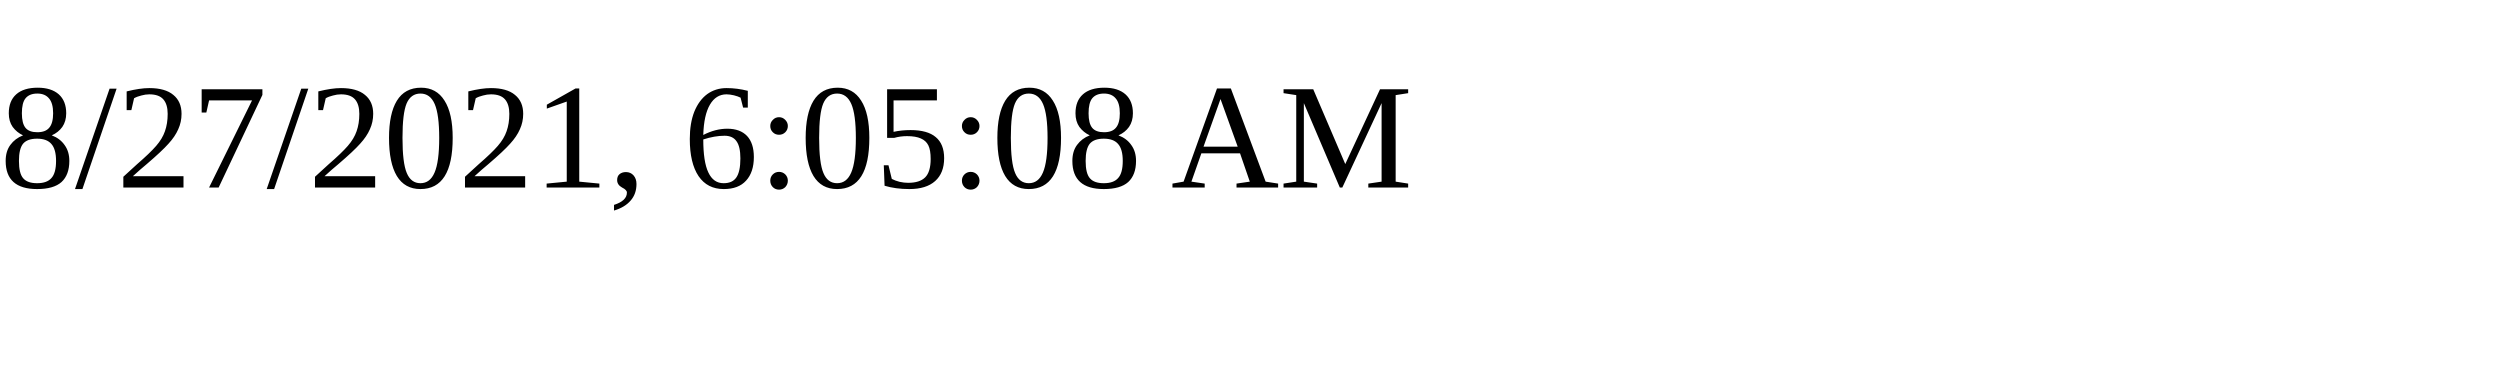
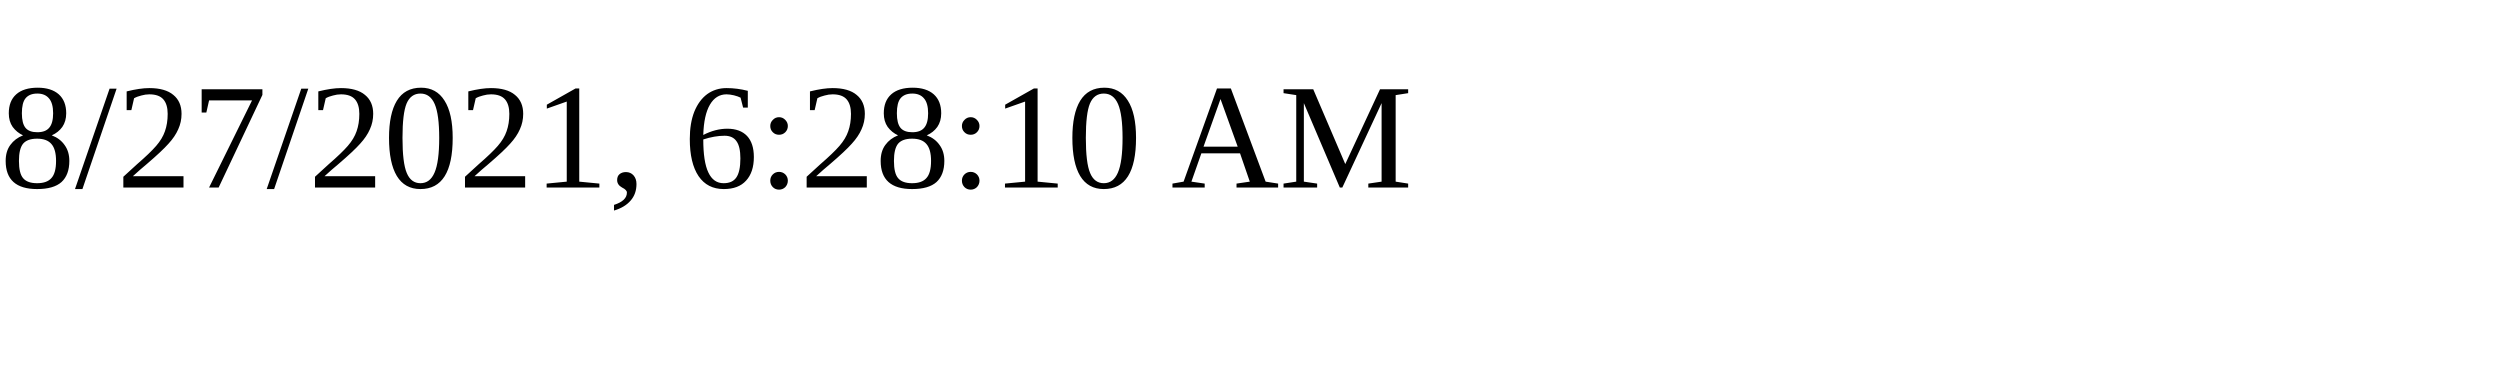
<svg xmlns="http://www.w3.org/2000/svg" height="30" width="200">
-   <text x="0" y="15">8/27/2021, 6:05:08 AM</text>
+   <text x="0" y="15">8/27/2021, 6:28:10 AM</text>
</svg>
